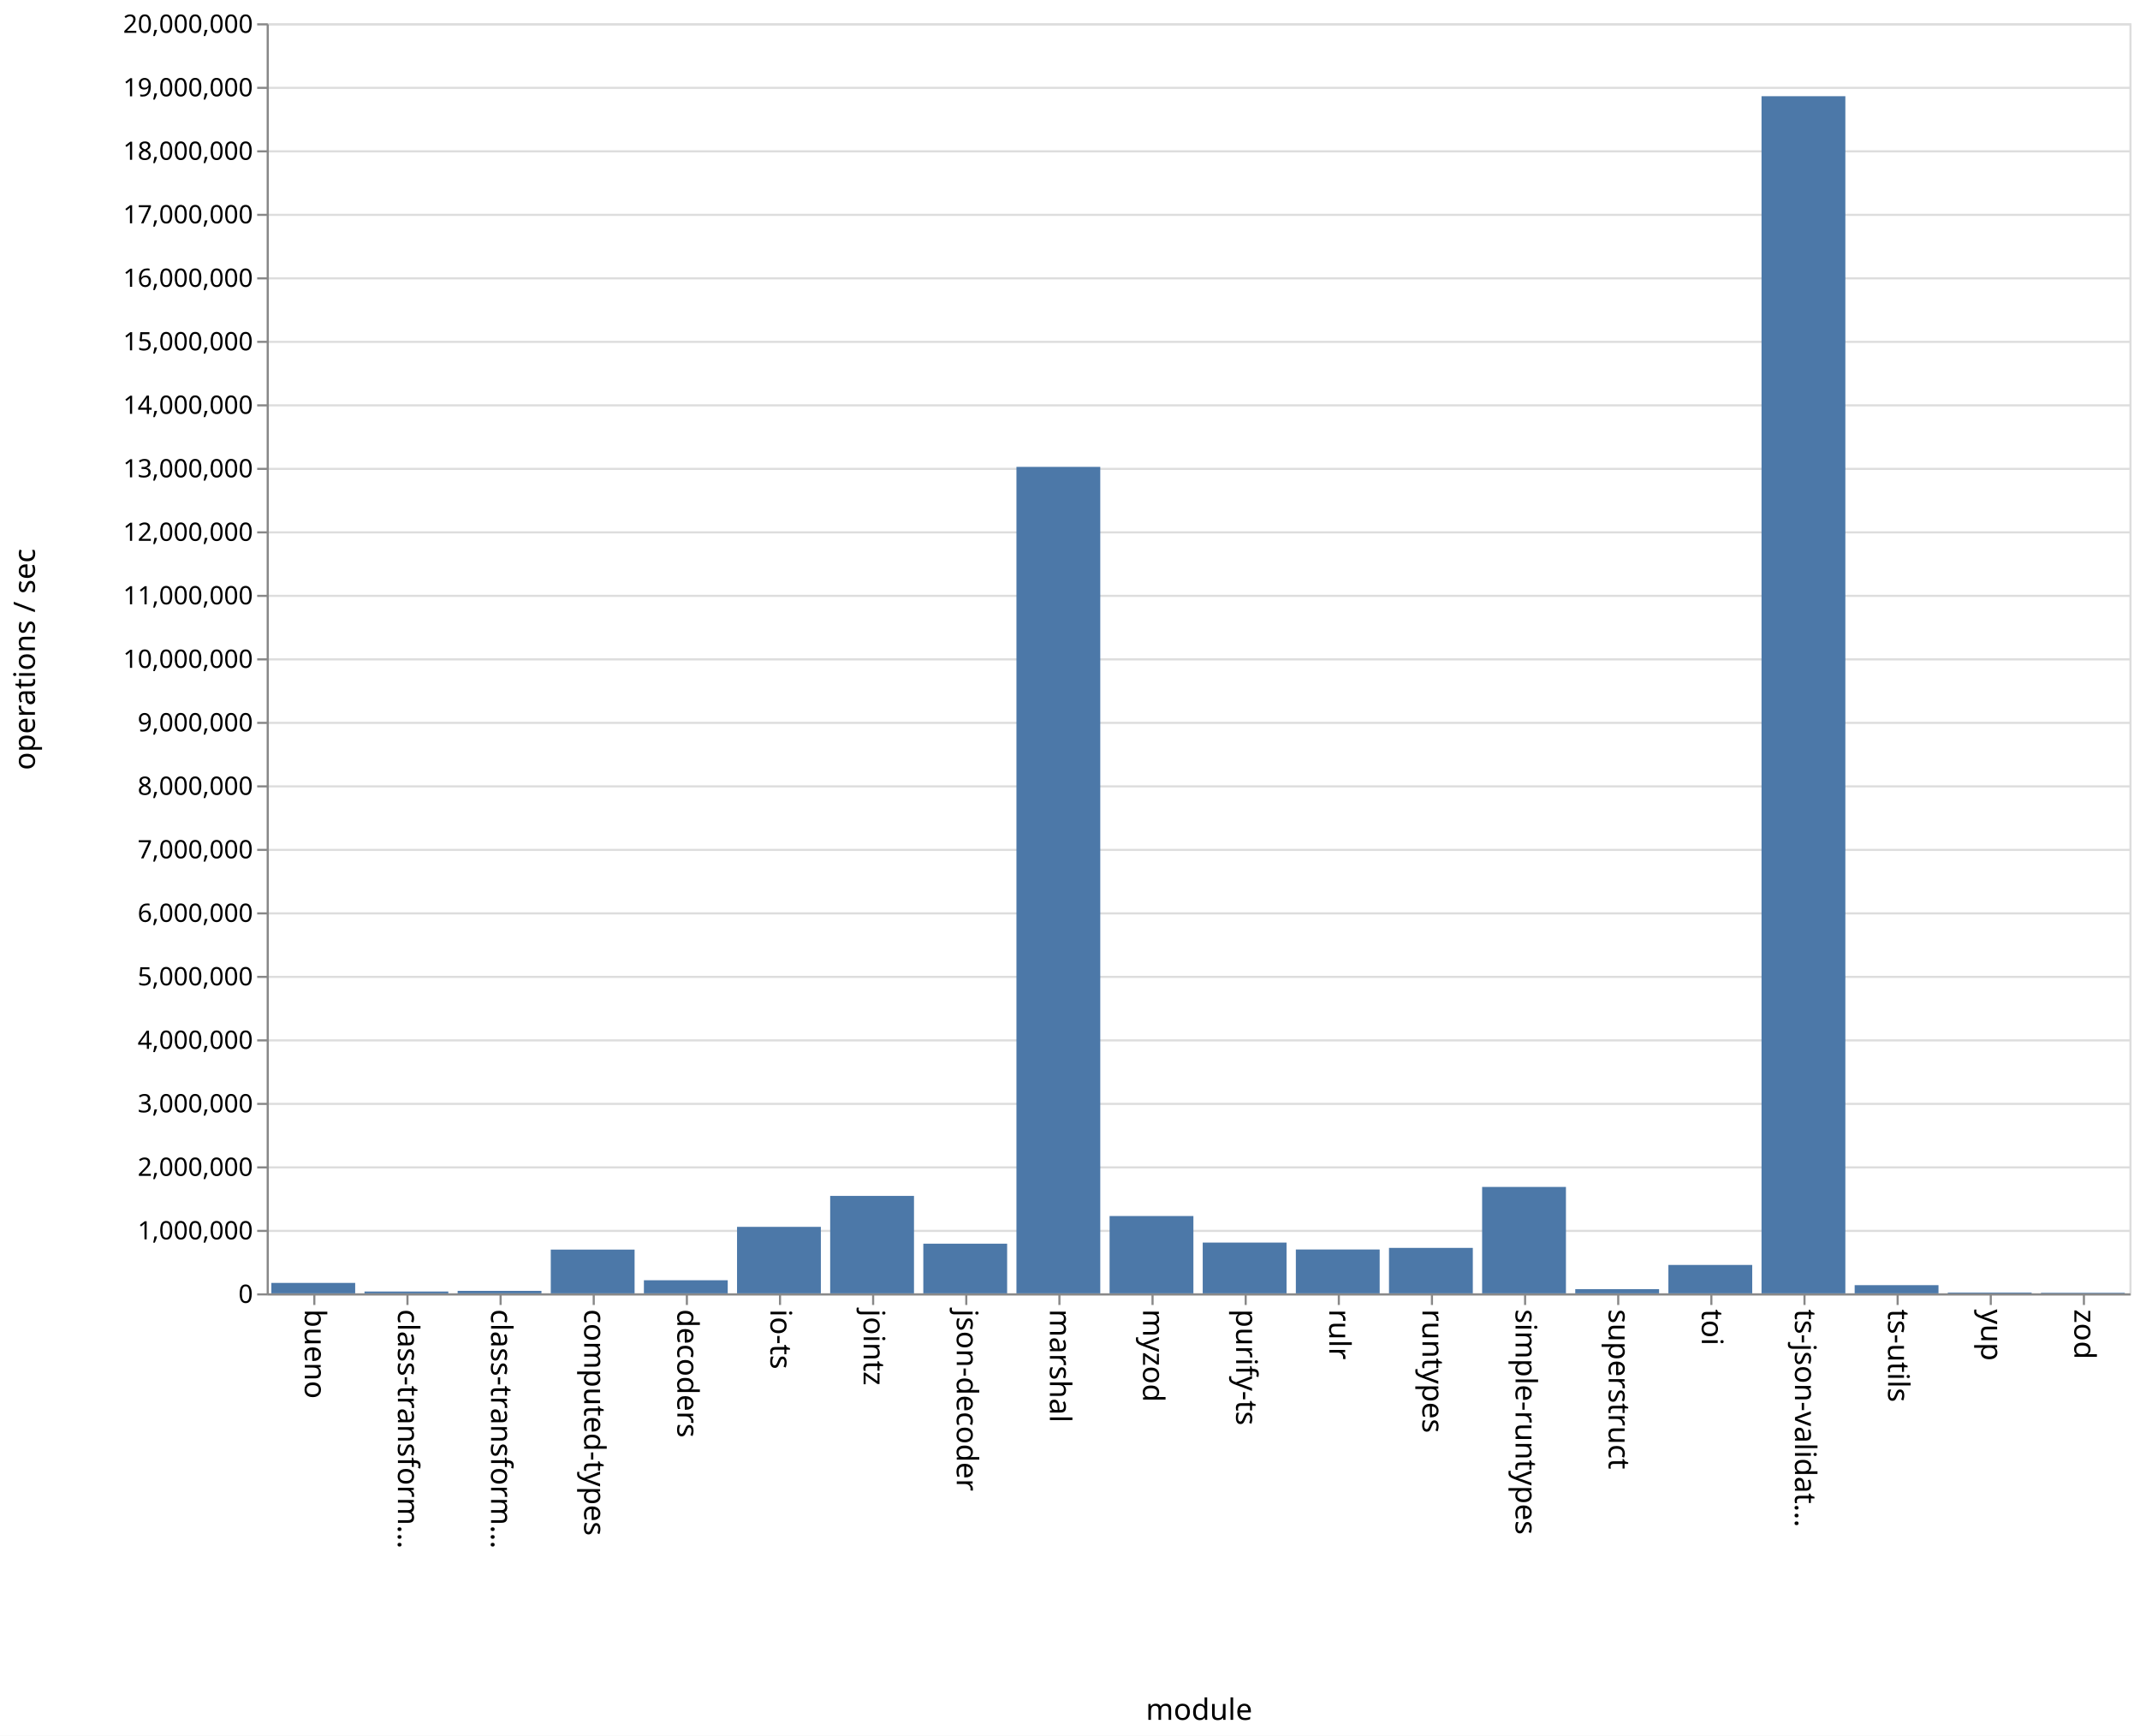
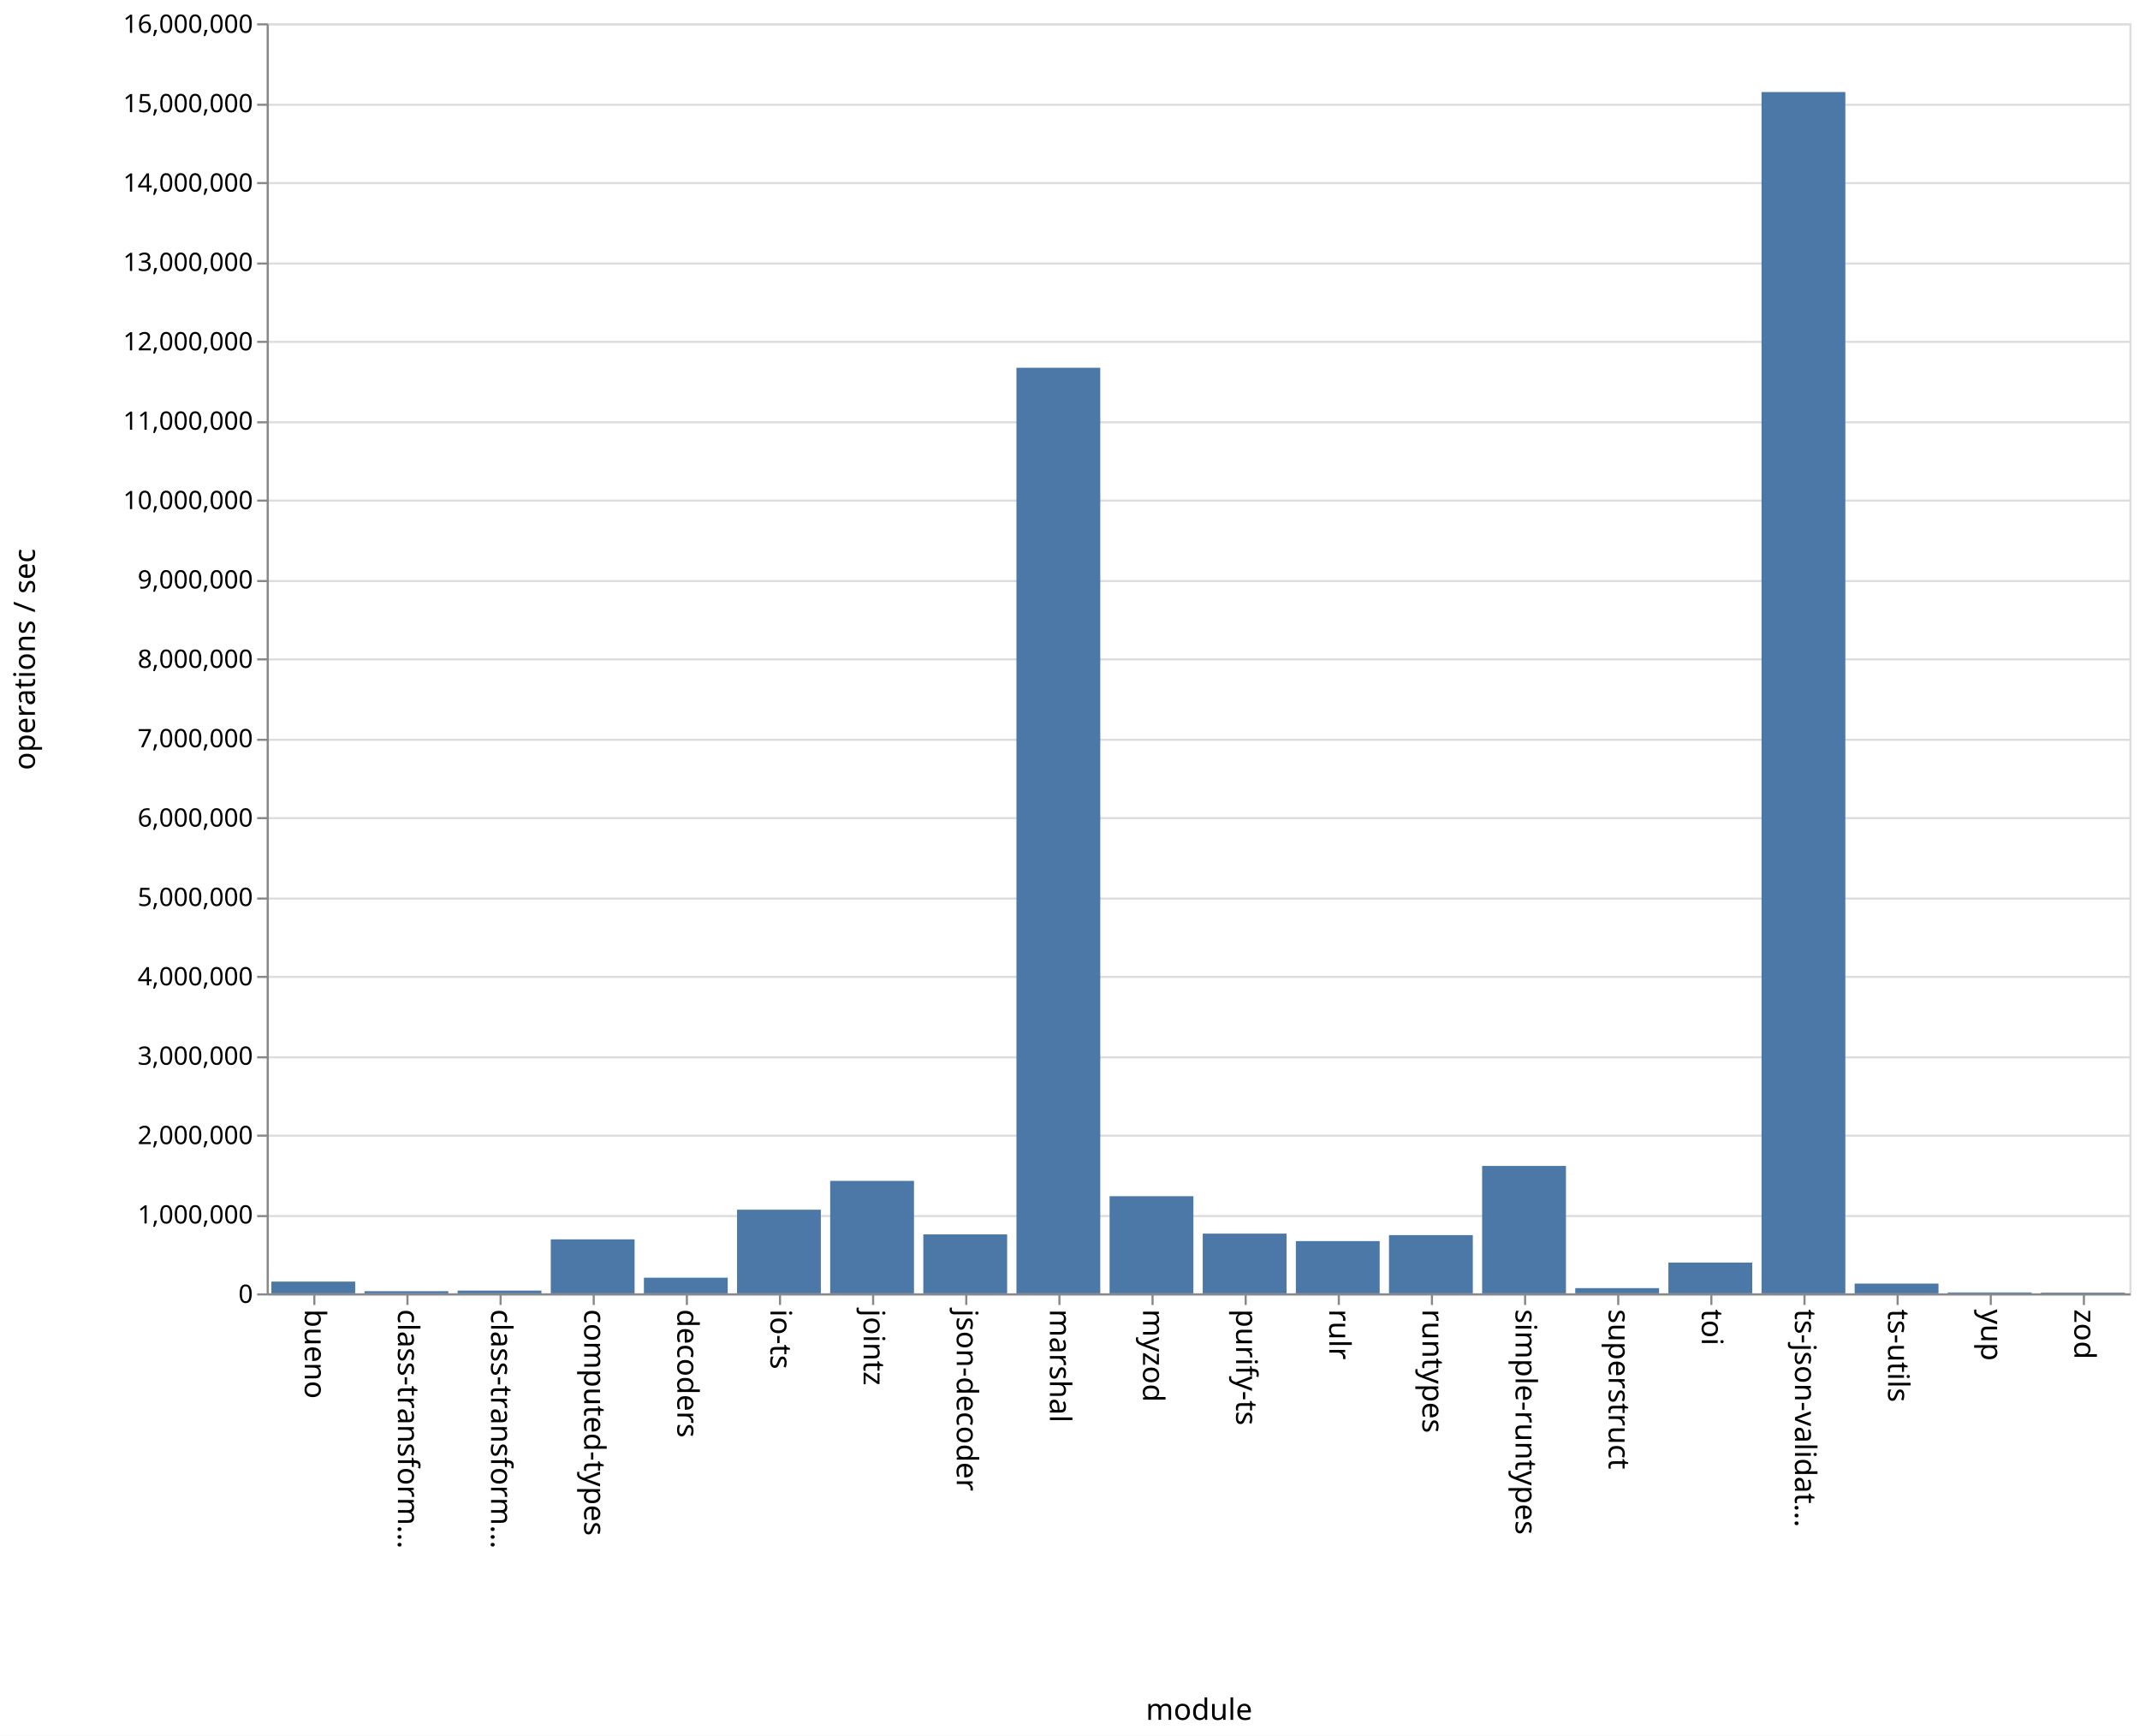
<svg xmlns="http://www.w3.org/2000/svg" class="marks" width="1011" height="820">
  <path fill="#fff" d="M0 0h1011v820H0z" />
  <g class="mark-group role-frame root" aria-roledescription="group mark container" fill="none" stroke-miterlimit="10">
    <path class="background" aria-hidden="true" d="M126.5 11.5h880v600h-880z" stroke="#ddd" />
    <g class="mark-group role-axis" aria-hidden="true">
      <path class="background" aria-hidden="true" d="M126.5 11.5z" pointer-events="none" />
      <g class="mark-rule role-axis-grid" pointer-events="none" stroke="#ddd">
-         <path d="M126.5 611.5h880M126.5 581.5h880M126.5 551.5h880M126.5 521.5h880M126.5 491.5h880M126.5 461.5h880M126.5 431.5h880M126.5 401.5h880M126.5 371.5h880M126.5 341.5h880M126.5 311.5h880M126.5 281.5h880M126.5 251.5h880M126.5 221.5h880M126.5 191.5h880M126.5 161.5h880M126.5 131.5h880M126.5 101.5h880M126.5 71.5h880M126.5 41.5h880M126.5 11.5h880" />
+         <path d="M126.5 611.5h880M126.5 574.5h880M126.5 536.5h880M126.5 499.5h880M126.5 461.5h880M126.5 424.5h880M126.5 386.5h880M126.5 349.5h880M126.5 311.5h880M126.5 274.5h880M126.5 236.5h880M126.5 199.5h880M126.5 161.5h880M126.5 124.5h880M126.5 86.5h880M126.5 49.5h880M126.5 11.5h880" />
      </g>
    </g>
    <g class="mark-group role-axis" aria-roledescription="axis" aria-label="X-axis titled 'module' for a discrete scale with 20 values: bueno, class-transformer-validator-async, class-transformer-validator-sync, computed-types, decoders, ending with zod">
      <path class="background" aria-hidden="true" d="M126.5 611.5z" pointer-events="none" />
      <g class="mark-rule role-axis-tick" pointer-events="none" stroke="#888">
        <path d="M148.5 611.5v5M192.5 611.5v5M236.5 611.5v5M280.5 611.5v5M324.5 611.5v5M368.5 611.5v5M412.5 611.5v5M456.5 611.5v5M500.5 611.5v5M544.5 611.5v5M588.5 611.5v5M632.5 611.5v5M676.5 611.5v5M720.5 611.5v5M764.5 611.5v5M808.5 611.5v5M852.5 611.5v5M896.5 611.5v5M940.5 611.5v5M984.5 611.5v5" />
      </g>
      <g class="mark-text role-axis-label" pointer-events="none" font-family="sans-serif" font-size="14" fill="#000">
        <text transform="rotate(90 -237.25 381.25)">
                    bueno
                </text>
        <text transform="rotate(90 -215.25 403.25)">
                    class-transform…
                </text>
        <text transform="rotate(90 -193.25 425.25)">
                    class-transform…
                </text>
        <text transform="rotate(90 -171.25 447.25)">
                    computed-types
                </text>
        <text transform="rotate(90 -149.25 469.25)">
                    decoders
                </text>
        <text transform="rotate(90 -127.25 491.25)">
                    io-ts
                </text>
        <text transform="rotate(90 -105.25 513.25)">
                    jointz
                </text>
        <text transform="rotate(90 -83.25 535.25)">
                    json-decoder
                </text>
        <text transform="rotate(90 -61.25 557.25)">
                    marshal
                </text>
        <text transform="rotate(90 -39.25 579.25)">
                    myzod
                </text>
        <text transform="rotate(90 -17.25 601.25)">
                    purify-ts
                </text>
        <text transform="rotate(90 4.75 623.25)">
                    rulr
                </text>
        <text transform="rotate(90 26.75 645.25)">
                    runtypes
                </text>
        <text transform="rotate(90 48.75 667.25)">
                    simple-runtypes
                </text>
        <text transform="rotate(90 70.75 689.25)">
                    superstruct
                </text>
        <text transform="rotate(90 92.75 711.25)">
                    toi
                </text>
        <text transform="rotate(90 114.75 733.25)">
                    ts-json-validat…
                </text>
        <text transform="rotate(90 136.75 755.25)">
                    ts-utils
                </text>
        <text transform="rotate(90 158.75 777.25)">
                    yup
                </text>
        <text transform="rotate(90 180.75 799.25)">
                    zod
                </text>
      </g>
      <path stroke="#888" d="M126.5 611.5h880" pointer-events="none" />
      <text text-anchor="middle" transform="translate(566.5 812.5)" font-family="sans-serif" font-size="14" fill="#000" pointer-events="none">
                module
            </text>
    </g>
-     <g class="mark-group role-axis" aria-roledescription="axis" aria-label="Y-axis titled 'operations / sec' for a linear scale with values from 0 to 20,000,000">
+     <g class="mark-group role-axis" aria-roledescription="axis" aria-label="Y-axis titled 'operations / sec' for a linear scale with values from 0 to 16,000,000">
      <path class="background" aria-hidden="true" d="M126.5 11.5z" pointer-events="none" />
      <g class="mark-rule role-axis-tick" pointer-events="none" stroke="#888">
-         <path d="M126.5 611.5h-5M126.5 581.5h-5M126.5 551.5h-5M126.5 521.5h-5M126.5 491.5h-5M126.5 461.5h-5M126.5 431.5h-5M126.5 401.5h-5M126.5 371.5h-5M126.5 341.5h-5M126.5 311.5h-5M126.5 281.5h-5M126.5 251.5h-5M126.5 221.5h-5M126.5 191.5h-5M126.5 161.5h-5M126.5 131.5h-5M126.5 101.5h-5M126.5 71.5h-5M126.5 41.5h-5M126.5 11.5h-5" />
+         <path d="M126.5 611.5h-5M126.5 574.5h-5M126.5 536.5h-5M126.5 499.5h-5M126.5 461.5h-5M126.5 424.5h-5M126.5 386.5h-5M126.5 349.5h-5M126.5 311.5h-5M126.5 274.5h-5M126.5 236.5h-5M126.5 199.5h-5M126.5 161.5h-5M126.5 124.5h-5M126.5 86.5h-5M126.5 49.5h-5M126.5 11.5h-5" />
      </g>
      <g class="mark-text role-axis-label" pointer-events="none" text-anchor="end" font-family="sans-serif" font-size="12" fill="#000">
        <text transform="translate(119.5 615.5)">
                    0
                </text>
-         <text transform="translate(119.5 585.5)">
+         <text transform="translate(119.5 578)">
                    1,000,000
                </text>
-         <text transform="translate(119.5 555.5)">
+         <text transform="translate(119.5 540.5)">
                    2,000,000
                </text>
-         <text transform="translate(119.5 525.5)">
+         <text transform="translate(119.5 503)">
                    3,000,000
                </text>
-         <text transform="translate(119.5 495.5)">
+         <text transform="translate(119.5 465.5)">
                    4,000,000
                </text>
-         <text transform="translate(119.5 465.5)">
+         <text transform="translate(119.5 428)">
                    5,000,000
                </text>
-         <text transform="translate(119.5 435.5)">
+         <text transform="translate(119.5 390.5)">
                    6,000,000
                </text>
-         <text transform="translate(119.5 405.5)">
+         <text transform="translate(119.5 353)">
                    7,000,000
                </text>
-         <text transform="translate(119.5 375.5)">
+         <text transform="translate(119.5 315.5)">
                    8,000,000
                </text>
-         <text transform="translate(119.5 345.5)">
+         <text transform="translate(119.5 278)">
                    9,000,000
                </text>
-         <text transform="translate(119.5 315.5)">
+         <text transform="translate(119.5 240.5)">
                    10,000,000
                </text>
-         <text transform="translate(119.5 285.5)">
+         <text transform="translate(119.5 203)">
                    11,000,000
                </text>
-         <text transform="translate(119.5 255.5)">
+         <text transform="translate(119.5 165.5)">
                    12,000,000
                </text>
-         <text transform="translate(119.5 225.5)">
+         <text transform="translate(119.5 128)">
                    13,000,000
                </text>
-         <text transform="translate(119.5 195.5)">
+         <text transform="translate(119.5 90.5)">
                    14,000,000
                </text>
-         <text transform="translate(119.5 165.5)">
+         <text transform="translate(119.5 53)">
                    15,000,000
                </text>
-         <text transform="translate(119.5 135.5)">
+         <text transform="translate(119.5 15.5)">
                    16,000,000
-                 </text>
-         <text transform="translate(119.5 105.5)">
-                     17,000,000
-                 </text>
-         <text transform="translate(119.5 75.5)">
-                     18,000,000
-                 </text>
-         <text transform="translate(119.5 45.5)">
-                     19,000,000
-                 </text>
-         <text transform="translate(119.5 15.5)">
-                     20,000,000
                </text>
      </g>
      <path stroke="#888" d="M126.5 611.5v-600" pointer-events="none" />
      <text text-anchor="middle" transform="rotate(-90 164 147.5)" font-family="sans-serif" font-size="14" fill="#000" pointer-events="none">
                operations / sec
            </text>
    </g>
    <g class="mark-rect role-mark marks" aria-roledescription="rect mark container" fill="#4c78a8">
-       <path aria-label="operations / sec: 164218; module: bueno" aria-roledescription="bar" d="M128.2 606.073h39.6V611h-39.6z" />
-       <path aria-label="operations / sec: 28640; module: class-transformer-validator-async" aria-roledescription="bar" d="M172.2 610.14h39.6v.86h-39.6z" />
-       <path aria-label="operations / sec: 39093; module: class-transformer-validator-sync" aria-roledescription="bar" d="M216.2 609.827h39.6V611h-39.6z" />
-       <path aria-label="operations / sec: 688828; module: computed-types" aria-roledescription="bar" d="M260.2 590.335h39.6V611h-39.6z" />
-       <path aria-label="operations / sec: 206053; module: decoders" aria-roledescription="bar" d="M304.2 604.818h39.6V611h-39.6z" />
-       <path aria-label="operations / sec: 1046889; module: io-ts" aria-roledescription="bar" d="M348.2 579.593h39.6V611h-39.6z" />
-       <path aria-label="operations / sec: 1534323; module: jointz" aria-roledescription="bar" d="M392.2 564.97h39.6V611h-39.6z" />
-       <path aria-label="operations / sec: 781956; module: json-decoder" aria-roledescription="bar" d="M436.2 587.541h39.6V611h-39.6z" />
-       <path aria-label="operations / sec: 13014525; module: marshal" aria-roledescription="bar" d="M480.2 220.564h39.6V611h-39.6z" />
-       <path aria-label="operations / sec: 1217444; module: myzod" aria-roledescription="bar" d="M524.2 574.477h39.6V611h-39.6z" />
-       <path aria-label="operations / sec: 799304; module: purify-ts" aria-roledescription="bar" d="M568.2 587.02h39.6V611h-39.6z" />
-       <path aria-label="operations / sec: 690499; module: rulr" aria-roledescription="bar" d="M612.2 590.285h39.6V611h-39.6z" />
-       <path aria-label="operations / sec: 715725; module: runtypes" aria-roledescription="bar" d="M656.2 589.528h39.6V611h-39.6z" />
-       <path aria-label="operations / sec: 1675517; module: simple-runtypes" aria-roledescription="bar" d="M700.2 560.734h39.6V611h-39.6z" />
-       <path aria-label="operations / sec: 65764; module: superstruct" aria-roledescription="bar" d="M744.2 609.027h39.6V611h-39.6z" />
-       <path aria-label="operations / sec: 447053; module: toi" aria-roledescription="bar" d="M788.2 597.588h39.6V611h-39.6z" />
-       <path aria-label="operations / sec: 18851517; module: ts-json-validator" aria-roledescription="bar" d="M832.2 45.454h39.6V611h-39.6z" />
-       <path aria-label="operations / sec: 128844; module: ts-utils" aria-roledescription="bar" d="M876.2 607.135h39.6V611h-39.6z" />
-       <path aria-label="operations / sec: 12704; module: yup" aria-roledescription="bar" d="M920.2 610.619h39.6V611h-39.6z" />
-       <path aria-label="operations / sec: 9036; module: zod" aria-roledescription="bar" d="M964.2 610.729h39.6V611h-39.6z" />
+       <path aria-label="operations / sec: 148074; module: bueno" aria-roledescription="bar" d="M128.2 605.447h39.6V611h-39.6z" />
+       <path aria-label="operations / sec: 26940; module: class-transformer-validator-async" aria-roledescription="bar" d="M172.2 609.99h39.6V611h-39.6z" />
+       <path aria-label="operations / sec: 34491; module: class-transformer-validator-sync" aria-roledescription="bar" d="M216.2 609.707h39.6V611h-39.6z" />
+       <path aria-label="operations / sec: 680127; module: computed-types" aria-roledescription="bar" d="M260.2 585.495h39.6V611h-39.6z" />
+       <path aria-label="operations / sec: 197052; module: decoders" aria-roledescription="bar" d="M304.2 603.61h39.6V611h-39.6z" />
+       <path aria-label="operations / sec: 1053749; module: io-ts" aria-roledescription="bar" d="M348.2 571.484h39.6V611h-39.6z" />
+       <path aria-label="operations / sec: 1416856; module: jointz" aria-roledescription="bar" d="M392.2 557.868h39.6V611h-39.6z" />
+       <path aria-label="operations / sec: 742923; module: json-decoder" aria-roledescription="bar" d="M436.2 583.14h39.6V611h-39.6z" />
+       <path aria-label="operations / sec: 11660407; module: marshal" aria-roledescription="bar" d="M480.2 173.735h39.6V611h-39.6z" />
+       <path aria-label="operations / sec: 1223803; module: myzod" aria-roledescription="bar" d="M524.2 565.107h39.6V611h-39.6z" />
+       <path aria-label="operations / sec: 752448; module: purify-ts" aria-roledescription="bar" d="M568.2 582.783h39.6V611h-39.6z" />
+       <path aria-label="operations / sec: 658076; module: rulr" aria-roledescription="bar" d="M612.2 586.322h39.6V611h-39.6z" />
+       <path aria-label="operations / sec: 733521; module: runtypes" aria-roledescription="bar" d="M656.2 583.493h39.6V611h-39.6z" />
+       <path aria-label="operations / sec: 1605014; module: simple-runtypes" aria-roledescription="bar" d="M700.2 550.812h39.6V611h-39.6z" />
+       <path aria-label="operations / sec: 65776; module: superstruct" aria-roledescription="bar" d="M744.2 608.533h39.6V611h-39.6z" />
+       <path aria-label="operations / sec: 387627; module: toi" aria-roledescription="bar" d="M788.2 596.464h39.6V611h-39.6z" />
+       <path aria-label="operations / sec: 15133758; module: ts-json-validator" aria-roledescription="bar" d="M832.2 43.484h39.6V611h-39.6z" />
+       <path aria-label="operations / sec: 122916; module: ts-utils" aria-roledescription="bar" d="M876.2 606.39h39.6V611h-39.6z" />
+       <path aria-label="operations / sec: 11394; module: yup" aria-roledescription="bar" d="M920.2 610.573h39.6V611h-39.6z" />
+       <path aria-label="operations / sec: 9084; module: zod" aria-roledescription="bar" d="M964.2 610.66h39.6v.34h-39.6z" />
    </g>
  </g>
</svg>
